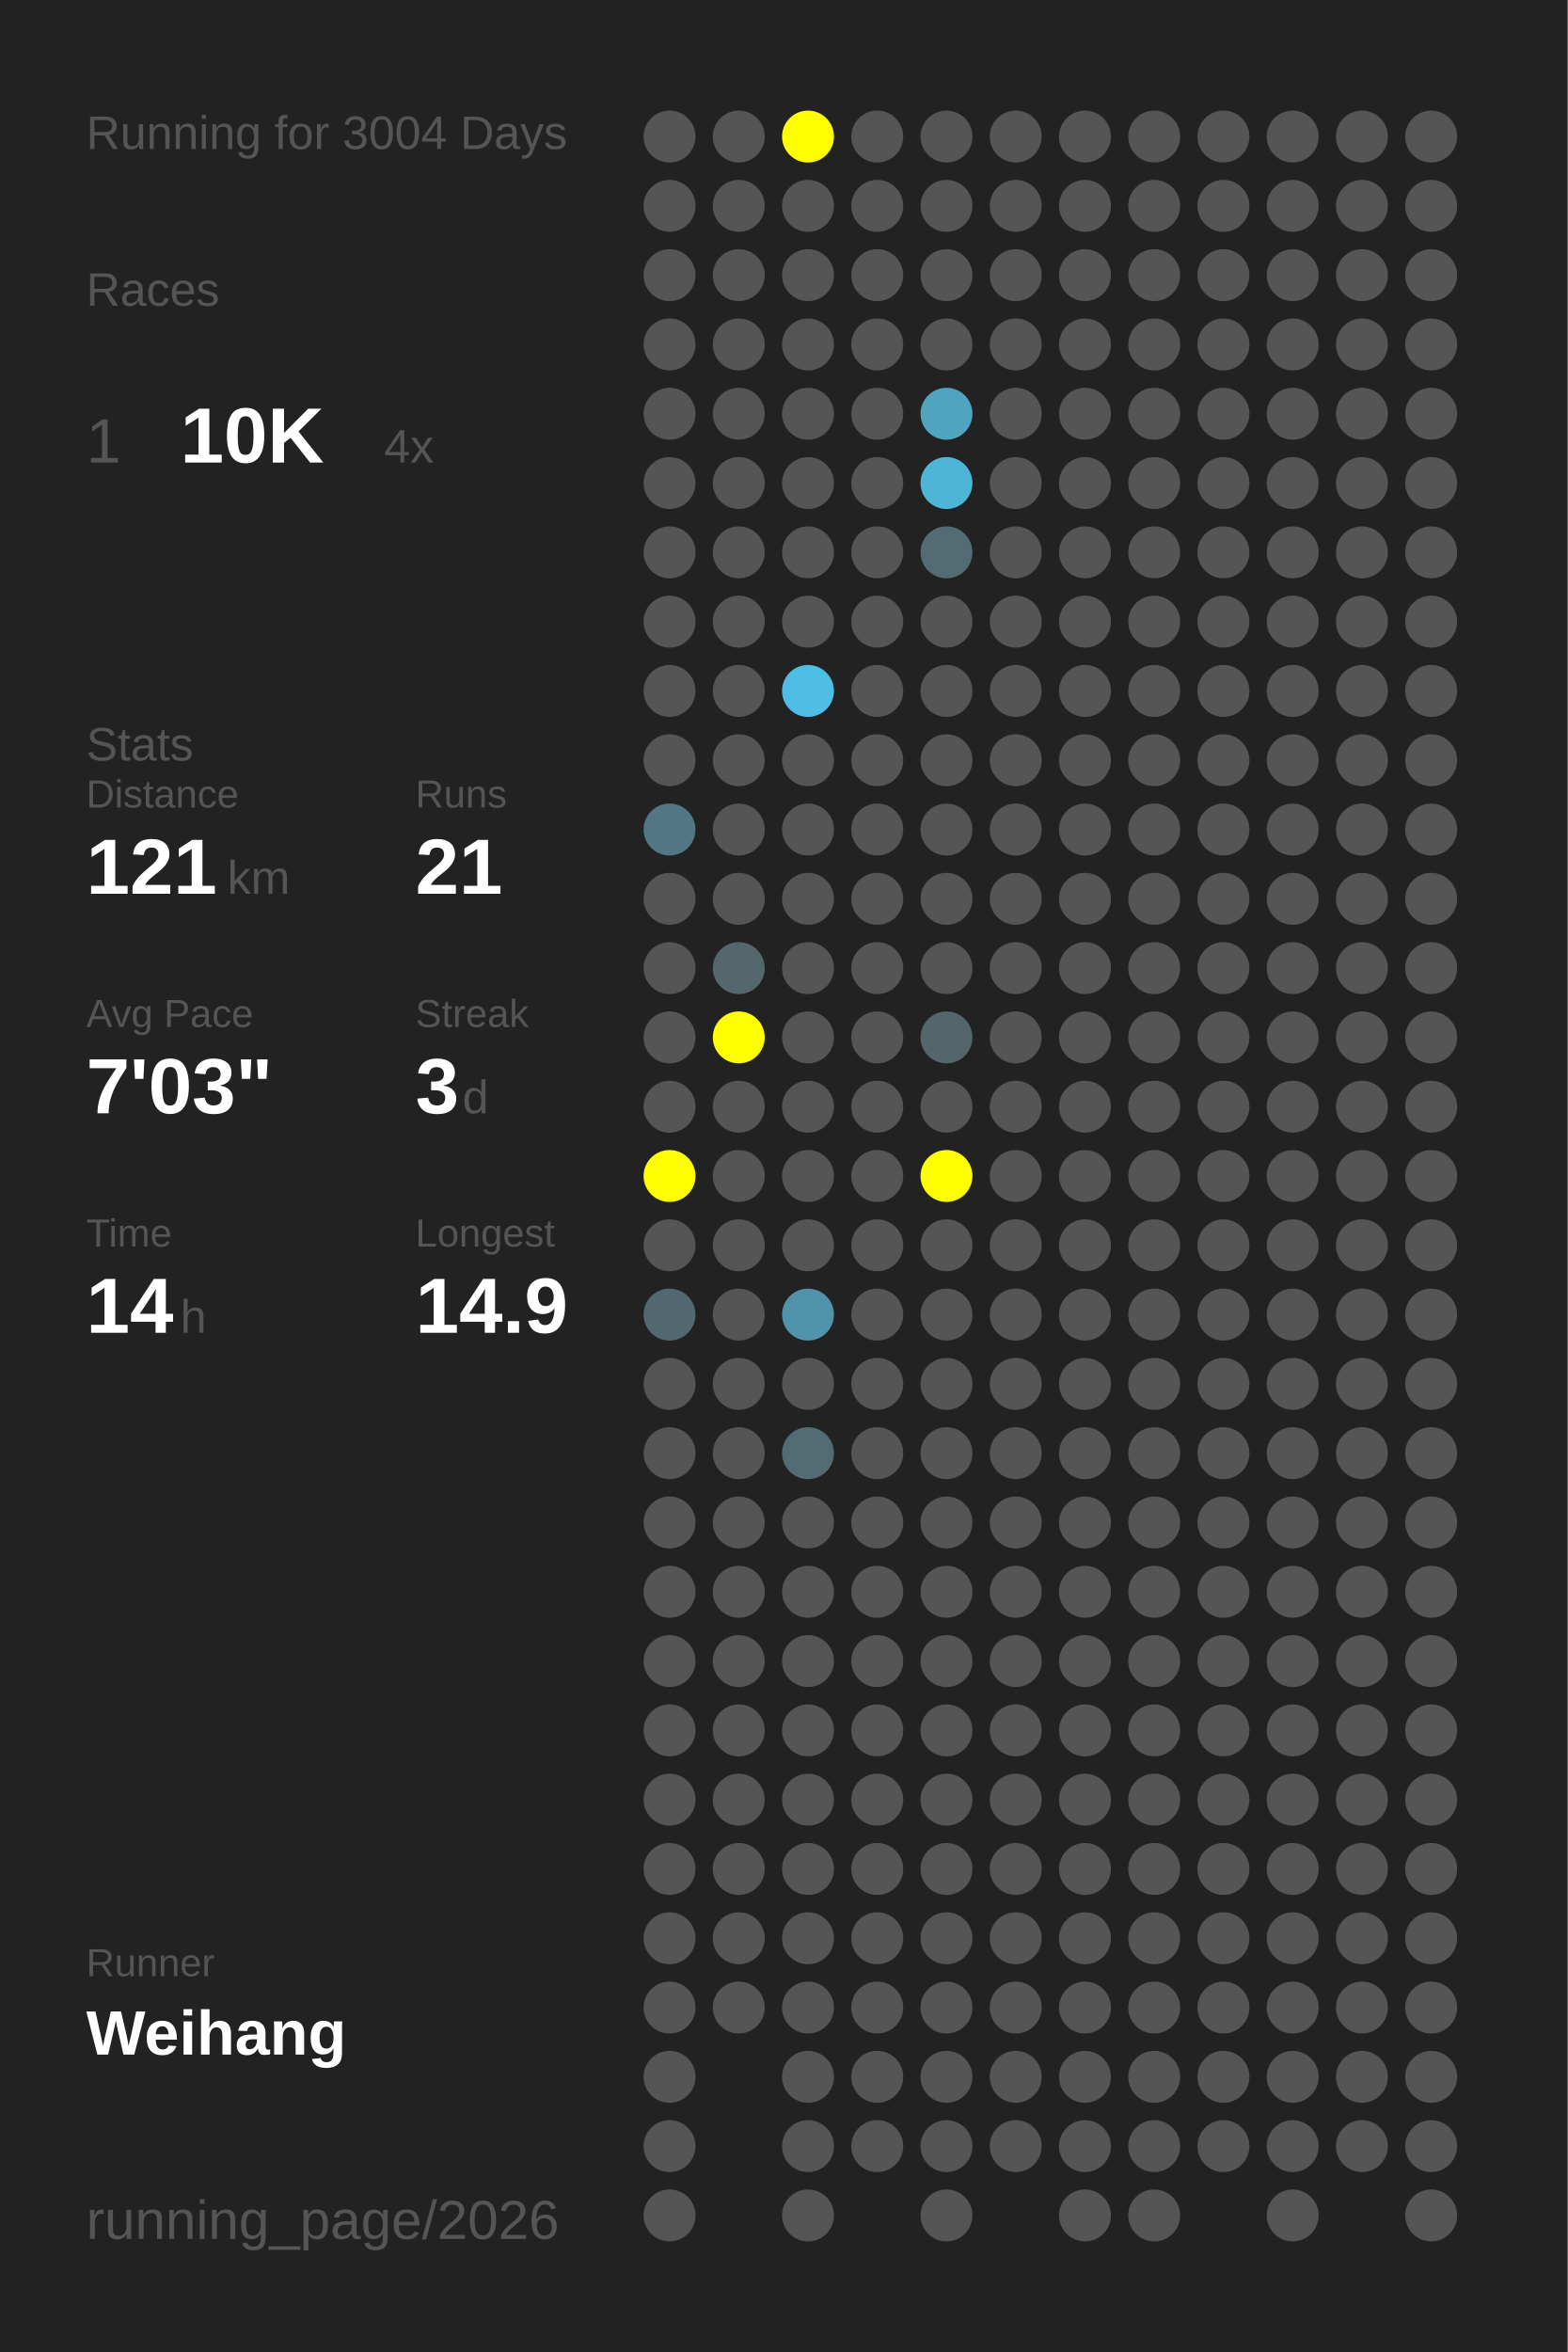
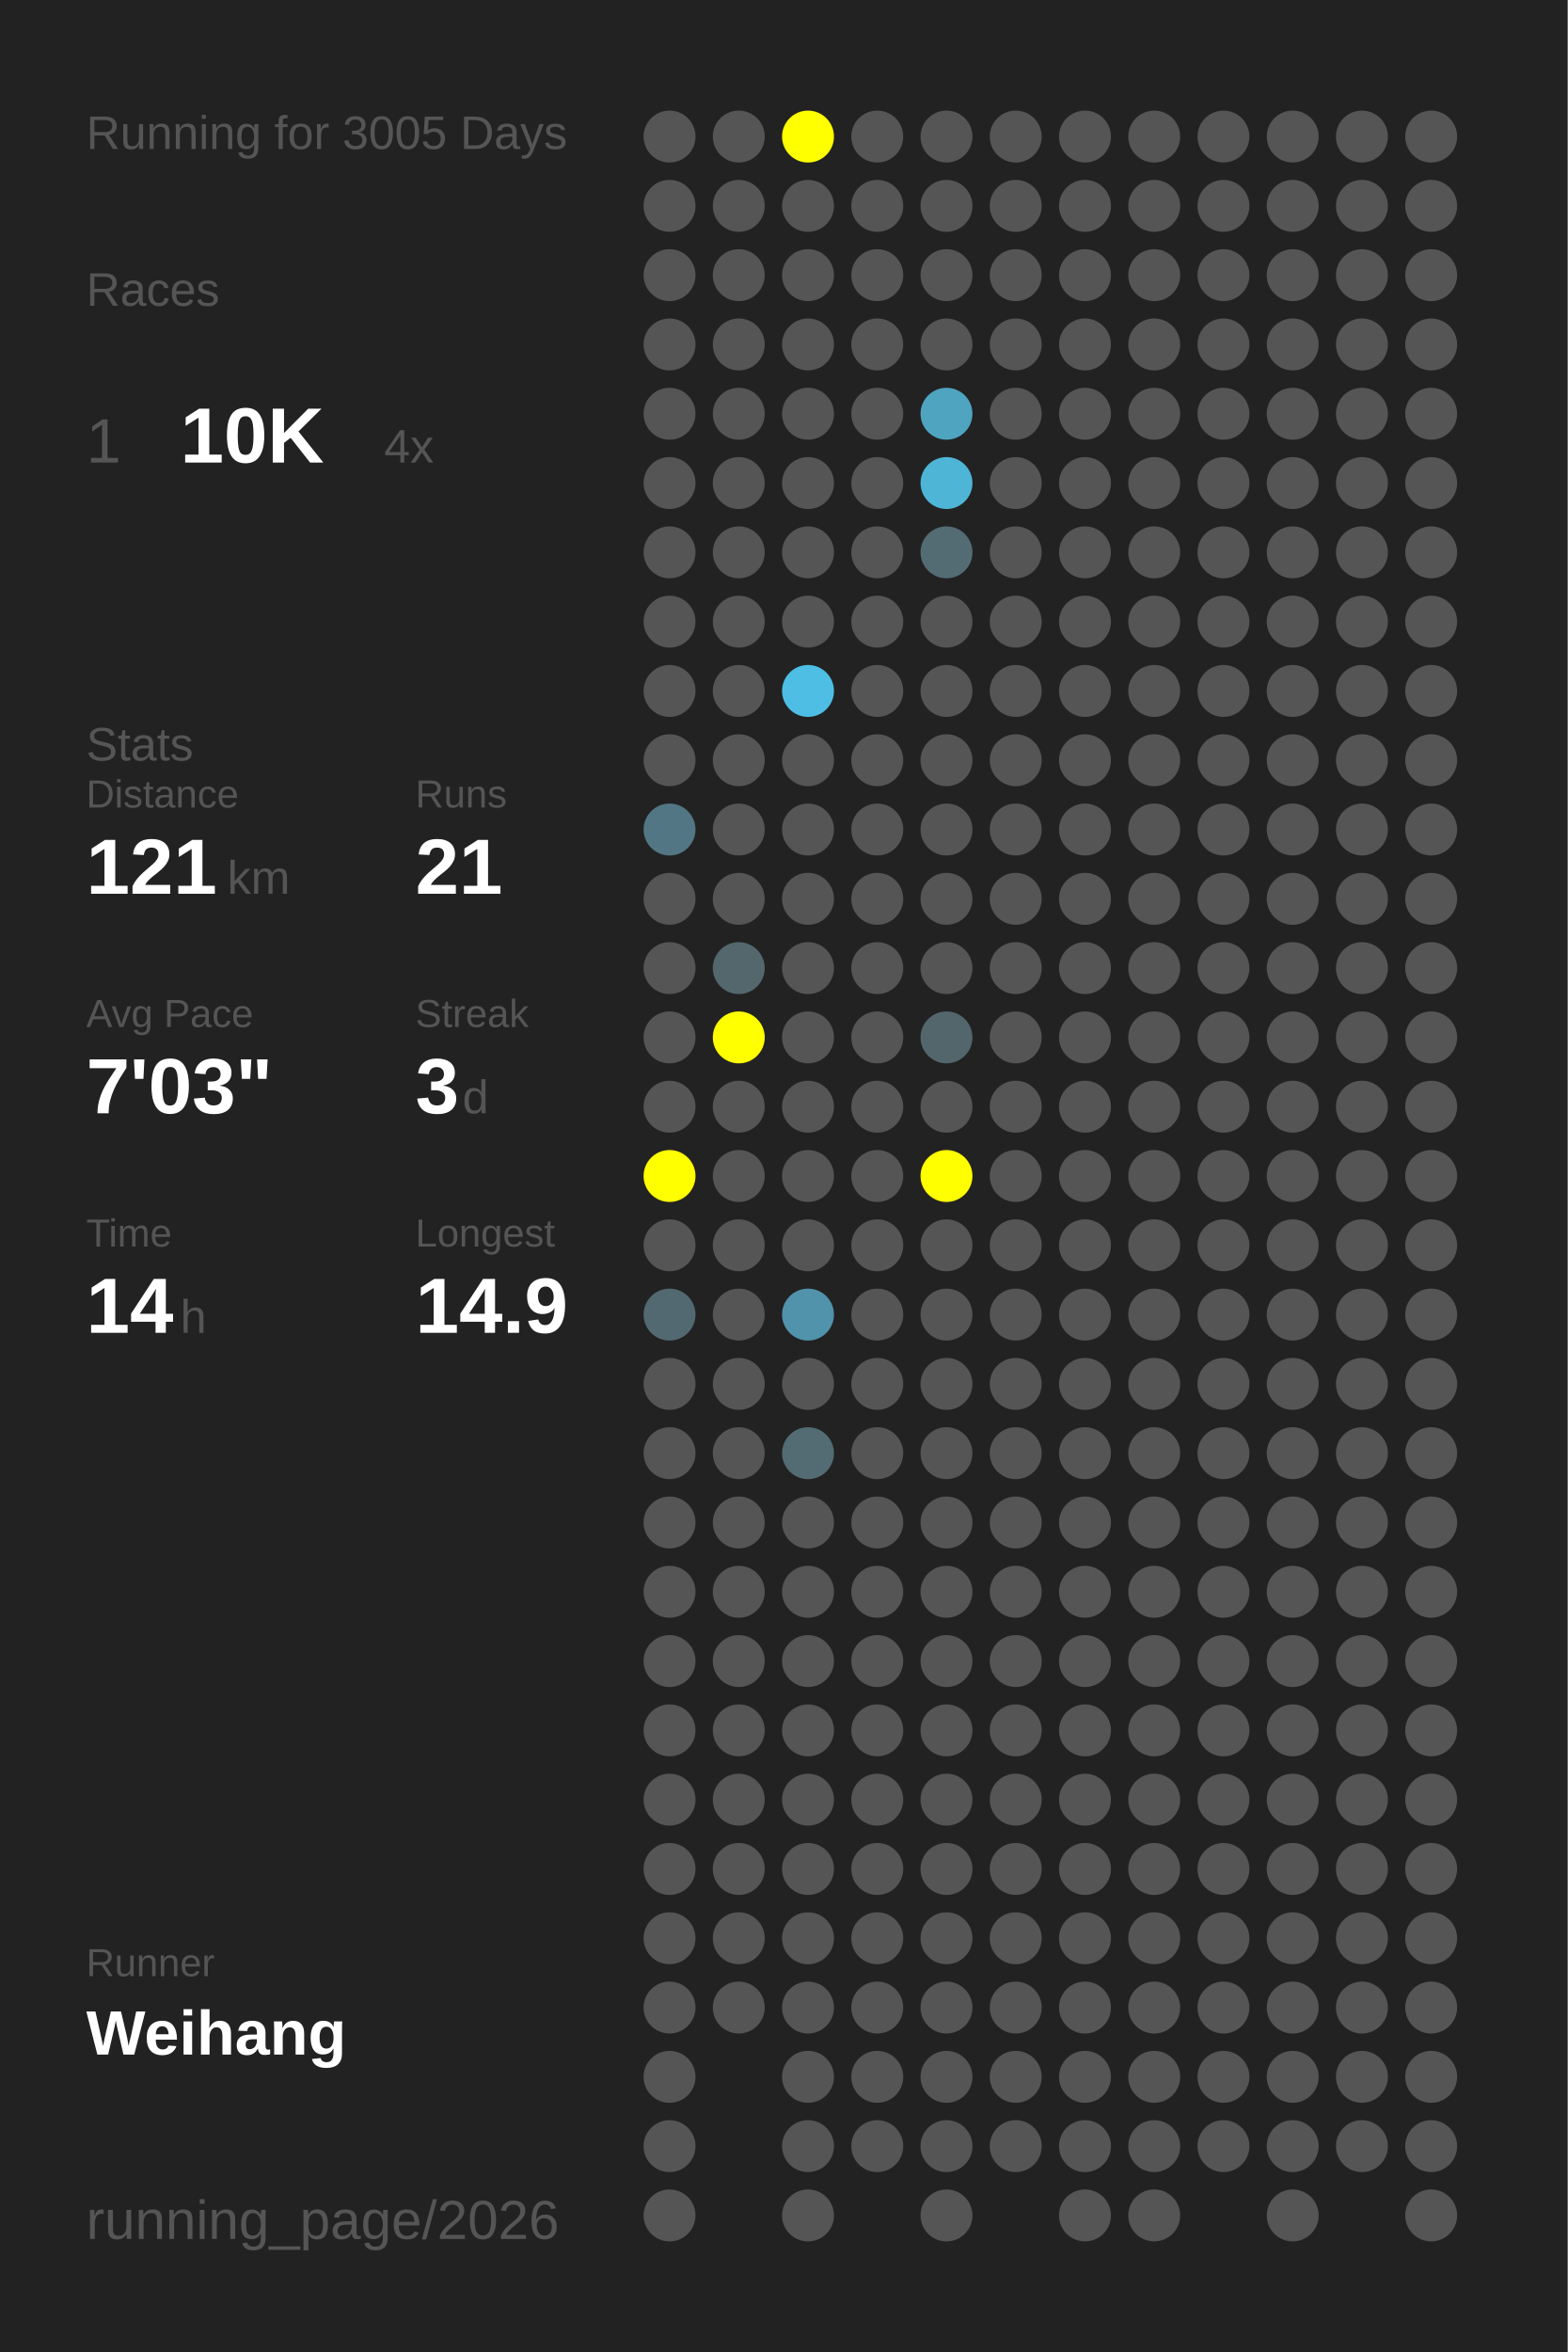
<svg xmlns="http://www.w3.org/2000/svg" baseProfile="full" height="300mm" version="1.1" viewBox="0,0,200,300" width="200mm">
  <defs />
  <rect fill="#222222" height="300" width="200" x="0" y="0" />
-   <text fill="#555555" style="font-size:6px; font-family:Arial;" x="11" y="19">Running for 3004 Days</text>
+   <text fill="#555555" style="font-size:6px; font-family:Arial;" x="11" y="19">Running for 3005 Days</text>
  <text fill="#555555" style="font-size:6px; font-family:Arial;" x="11" y="39">Races</text>
  <text fill="#555555" style="font-size:8px; font-family:Arial;" x="11" y="59">1</text>
  <text fill="#FFFFFF" style="font-size:10px; font-family:Arial; font-weight:bold;" x="23" y="59">10K</text>
  <text fill="#555555" style="font-size:6px; font-family:Arial;" x="49" y="59">4x</text>
  <text fill="#555555" style="font-size:6px; font-family:Arial;" x="11" y="97">Stats</text>
  <text fill="#555555" style="font-size:5px; font-family:Arial;" x="11" y="103">Distance</text>
  <text fill="#FFFFFF" style="font-size:10px; font-family:Arial; font-weight:bold;" x="11" y="114">121</text>
  <text fill="#555555" style="font-size:6px; font-family:Arial;" x="29" y="114">km</text>
  <text fill="#555555" style="font-size:5px; font-family:Arial;" x="53" y="103">Runs</text>
  <text fill="#FFFFFF" style="font-size:10px; font-family:Arial; font-weight:bold;" x="53" y="114">21</text>
  <text fill="#555555" style="font-size:5px; font-family:Arial;" x="11" y="131">Avg Pace</text>
  <text fill="#FFFFFF" style="font-size:10px; font-family:Arial; font-weight:bold;" x="11" y="142">7'03"</text>
  <text fill="#555555" style="font-size:5px; font-family:Arial;" x="53" y="131">Streak</text>
  <text fill="#FFFFFF" style="font-size:10px; font-family:Arial; font-weight:bold;" x="53" y="142">3</text>
  <text fill="#555555" style="font-size:6px; font-family:Arial;" x="59" y="142">d</text>
  <text fill="#555555" style="font-size:5px; font-family:Arial;" x="11" y="159">Time</text>
  <text fill="#FFFFFF" style="font-size:10px; font-family:Arial; font-weight:bold;" x="11" y="170">14</text>
  <text fill="#555555" style="font-size:6px; font-family:Arial;" x="23" y="170">h</text>
  <text fill="#555555" style="font-size:5px; font-family:Arial;" x="53" y="159">Longest</text>
  <text fill="#FFFFFF" style="font-size:10px; font-family:Arial; font-weight:bold;" x="53" y="170">14.9</text>
  <text fill="#555555" style="font-size:5px; font-family:Arial;" x="11" y="252.065">Runner</text>
  <text fill="#FFFFFF" style="font-size:8px; font-family:Arial; font-weight:bold;" x="11" y="262.065">Weihang</text>
  <text fill="#555555" style="font-size:7px; font-family:Arial;" x="11" y="285.581">running_page/2026</text>
  <circle cx="85.417" cy="17.419" fill="#555555" r="3.312" />
  <circle cx="85.417" cy="26.258" fill="#555555" r="3.312" />
  <circle cx="85.417" cy="35.097" fill="#555555" r="3.312" />
  <circle cx="85.417" cy="43.935" fill="#555555" r="3.312" />
  <circle cx="85.417" cy="52.774" fill="#555555" r="3.312" />
  <circle cx="85.417" cy="61.613" fill="#555555" r="3.312" />
  <circle cx="85.417" cy="70.452" fill="#555555" r="3.312" />
  <circle cx="85.417" cy="79.29" fill="#555555" r="3.312" />
  <circle cx="85.417" cy="88.129" fill="#555555" r="3.312" />
  <circle cx="85.417" cy="96.968" fill="#555555" r="3.312" />
  <circle cx="85.417" cy="105.806" fill="#527683" r="3.312" />
  <circle cx="85.417" cy="114.645" fill="#555555" r="3.312" />
  <circle cx="85.417" cy="123.484" fill="#555555" r="3.312" />
  <circle cx="85.417" cy="132.323" fill="#555555" r="3.312" />
  <circle cx="85.417" cy="141.161" fill="#555555" r="3.312" />
  <circle cx="85.417" cy="150" fill="#FFFF00" r="3.312" />
  <circle cx="85.417" cy="158.839" fill="#555555" r="3.312" />
  <circle cx="85.417" cy="167.677" fill="#536971" r="3.312" />
  <circle cx="85.417" cy="176.516" fill="#555555" r="3.312" />
  <circle cx="85.417" cy="185.355" fill="#555555" r="3.312" />
  <circle cx="85.417" cy="194.194" fill="#555555" r="3.312" />
  <circle cx="85.417" cy="203.032" fill="#555555" r="3.312" />
  <circle cx="85.417" cy="211.871" fill="#555555" r="3.312" />
  <circle cx="85.417" cy="220.71" fill="#555555" r="3.312" />
  <circle cx="85.417" cy="229.548" fill="#555555" r="3.312" />
  <circle cx="85.417" cy="238.387" fill="#555555" r="3.312" />
  <circle cx="85.417" cy="247.226" fill="#555555" r="3.312" />
  <circle cx="85.417" cy="256.065" fill="#555555" r="3.312" />
  <circle cx="85.417" cy="264.903" fill="#555555" r="3.312" />
  <circle cx="85.417" cy="273.742" fill="#555555" r="3.312" />
  <circle cx="85.417" cy="282.581" fill="#555555" r="3.312" />
  <circle cx="94.25" cy="17.419" fill="#555555" r="3.312" />
  <circle cx="94.25" cy="26.258" fill="#555555" r="3.312" />
  <circle cx="94.25" cy="35.097" fill="#555555" r="3.312" />
  <circle cx="94.25" cy="43.935" fill="#555555" r="3.312" />
  <circle cx="94.25" cy="52.774" fill="#555555" r="3.312" />
  <circle cx="94.25" cy="61.613" fill="#555555" r="3.312" />
  <circle cx="94.25" cy="70.452" fill="#555555" r="3.312" />
  <circle cx="94.25" cy="79.29" fill="#555555" r="3.312" />
  <circle cx="94.25" cy="88.129" fill="#555555" r="3.312" />
  <circle cx="94.25" cy="96.968" fill="#555555" r="3.312" />
  <circle cx="94.25" cy="105.806" fill="#555555" r="3.312" />
  <circle cx="94.25" cy="114.645" fill="#555555" r="3.312" />
  <circle cx="94.25" cy="123.484" fill="#53676d" r="3.312" />
  <circle cx="94.25" cy="132.323" fill="#FFFF00" r="3.312" />
  <circle cx="94.25" cy="141.161" fill="#555555" r="3.312" />
  <circle cx="94.25" cy="150" fill="#555555" r="3.312" />
  <circle cx="94.25" cy="158.839" fill="#555555" r="3.312" />
  <circle cx="94.25" cy="167.677" fill="#555555" r="3.312" />
  <circle cx="94.25" cy="176.516" fill="#555555" r="3.312" />
  <circle cx="94.25" cy="185.355" fill="#555555" r="3.312" />
  <circle cx="94.25" cy="194.194" fill="#555555" r="3.312" />
  <circle cx="94.25" cy="203.032" fill="#555555" r="3.312" />
  <circle cx="94.25" cy="211.871" fill="#555555" r="3.312" />
  <circle cx="94.25" cy="220.71" fill="#555555" r="3.312" />
  <circle cx="94.25" cy="229.548" fill="#555555" r="3.312" />
  <circle cx="94.25" cy="238.387" fill="#555555" r="3.312" />
  <circle cx="94.25" cy="247.226" fill="#555555" r="3.312" />
  <circle cx="94.25" cy="256.065" fill="#555555" r="3.312" />
  <circle cx="103.083" cy="17.419" fill="#FFFF00" r="3.312" />
  <circle cx="103.083" cy="26.258" fill="#555555" r="3.312" />
  <circle cx="103.083" cy="35.097" fill="#555555" r="3.312" />
  <circle cx="103.083" cy="43.935" fill="#555555" r="3.312" />
  <circle cx="103.083" cy="52.774" fill="#555555" r="3.312" />
  <circle cx="103.083" cy="61.613" fill="#555555" r="3.312" />
  <circle cx="103.083" cy="70.452" fill="#555555" r="3.312" />
  <circle cx="103.083" cy="79.29" fill="#555555" r="3.312" />
  <circle cx="103.083" cy="88.129" fill="#4ebee5" r="3.312" />
  <circle cx="103.083" cy="96.968" fill="#555555" r="3.312" />
  <circle cx="103.083" cy="105.806" fill="#555555" r="3.312" />
  <circle cx="103.083" cy="114.645" fill="#555555" r="3.312" />
  <circle cx="103.083" cy="123.484" fill="#555555" r="3.312" />
  <circle cx="103.083" cy="132.323" fill="#555555" r="3.312" />
  <circle cx="103.083" cy="141.161" fill="#555555" r="3.312" />
  <circle cx="103.083" cy="150" fill="#555555" r="3.312" />
  <circle cx="103.083" cy="158.839" fill="#555555" r="3.312" />
  <circle cx="103.083" cy="167.677" fill="#5093aa" r="3.312" />
  <circle cx="103.083" cy="176.516" fill="#555555" r="3.312" />
  <circle cx="103.083" cy="185.355" fill="#536b73" r="3.312" />
  <circle cx="103.083" cy="194.194" fill="#555555" r="3.312" />
  <circle cx="103.083" cy="203.032" fill="#555555" r="3.312" />
  <circle cx="103.083" cy="211.871" fill="#555555" r="3.312" />
  <circle cx="103.083" cy="220.71" fill="#555555" r="3.312" />
  <circle cx="103.083" cy="229.548" fill="#555555" r="3.312" />
  <circle cx="103.083" cy="238.387" fill="#555555" r="3.312" />
  <circle cx="103.083" cy="247.226" fill="#555555" r="3.312" />
  <circle cx="103.083" cy="256.065" fill="#555555" r="3.312" />
  <circle cx="103.083" cy="264.903" fill="#555555" r="3.312" />
  <circle cx="103.083" cy="273.742" fill="#555555" r="3.312" />
  <circle cx="103.083" cy="282.581" fill="#555555" r="3.312" />
  <circle cx="111.917" cy="17.419" fill="#555555" r="3.312" />
  <circle cx="111.917" cy="26.258" fill="#555555" r="3.312" />
  <circle cx="111.917" cy="35.097" fill="#555555" r="3.312" />
  <circle cx="111.917" cy="43.935" fill="#555555" r="3.312" />
  <circle cx="111.917" cy="52.774" fill="#555555" r="3.312" />
  <circle cx="111.917" cy="61.613" fill="#555555" r="3.312" />
  <circle cx="111.917" cy="70.452" fill="#555555" r="3.312" />
  <circle cx="111.917" cy="79.29" fill="#555555" r="3.312" />
  <circle cx="111.917" cy="88.129" fill="#555555" r="3.312" />
  <circle cx="111.917" cy="96.968" fill="#555555" r="3.312" />
  <circle cx="111.917" cy="105.806" fill="#555555" r="3.312" />
  <circle cx="111.917" cy="114.645" fill="#555555" r="3.312" />
  <circle cx="111.917" cy="123.484" fill="#555555" r="3.312" />
  <circle cx="111.917" cy="132.323" fill="#555555" r="3.312" />
  <circle cx="111.917" cy="141.161" fill="#555555" r="3.312" />
  <circle cx="111.917" cy="150" fill="#555555" r="3.312" />
  <circle cx="111.917" cy="158.839" fill="#555555" r="3.312" />
  <circle cx="111.917" cy="167.677" fill="#555555" r="3.312" />
  <circle cx="111.917" cy="176.516" fill="#555555" r="3.312" />
  <circle cx="111.917" cy="185.355" fill="#555555" r="3.312" />
  <circle cx="111.917" cy="194.194" fill="#555555" r="3.312" />
  <circle cx="111.917" cy="203.032" fill="#555555" r="3.312" />
  <circle cx="111.917" cy="211.871" fill="#555555" r="3.312" />
  <circle cx="111.917" cy="220.71" fill="#555555" r="3.312" />
  <circle cx="111.917" cy="229.548" fill="#555555" r="3.312" />
  <circle cx="111.917" cy="238.387" fill="#555555" r="3.312" />
  <circle cx="111.917" cy="247.226" fill="#555555" r="3.312" />
  <circle cx="111.917" cy="256.065" fill="#555555" r="3.312" />
  <circle cx="111.917" cy="264.903" fill="#555555" r="3.312" />
  <circle cx="111.917" cy="273.742" fill="#555555" r="3.312" />
  <circle cx="120.75" cy="17.419" fill="#555555" r="3.312" />
  <circle cx="120.75" cy="26.258" fill="#555555" r="3.312" />
  <circle cx="120.75" cy="35.097" fill="#555555" r="3.312" />
  <circle cx="120.75" cy="43.935" fill="#555555" r="3.312" />
  <circle cx="120.75" cy="52.774" fill="#4fa4c0" r="3.312" />
  <circle cx="120.75" cy="61.613" fill="#4eb5d7" r="3.312" />
  <circle cx="120.75" cy="70.452" fill="#536c74" r="3.312" />
  <circle cx="120.75" cy="79.29" fill="#555555" r="3.312" />
  <circle cx="120.75" cy="88.129" fill="#555555" r="3.312" />
  <circle cx="120.75" cy="96.968" fill="#555555" r="3.312" />
  <circle cx="120.75" cy="105.806" fill="#555555" r="3.312" />
  <circle cx="120.75" cy="114.645" fill="#555555" r="3.312" />
  <circle cx="120.75" cy="123.484" fill="#555555" r="3.312" />
  <circle cx="120.75" cy="132.323" fill="#53666c" r="3.312" />
  <circle cx="120.75" cy="141.161" fill="#555555" r="3.312" />
  <circle cx="120.75" cy="150" fill="#FFFF00" r="3.312" />
  <circle cx="120.75" cy="158.839" fill="#555555" r="3.312" />
  <circle cx="120.75" cy="167.677" fill="#555555" r="3.312" />
  <circle cx="120.75" cy="176.516" fill="#555555" r="3.312" />
  <circle cx="120.75" cy="185.355" fill="#555555" r="3.312" />
  <circle cx="120.75" cy="194.194" fill="#555555" r="3.312" />
  <circle cx="120.75" cy="203.032" fill="#555555" r="3.312" />
  <circle cx="120.75" cy="211.871" fill="#555555" r="3.312" />
  <circle cx="120.75" cy="220.71" fill="#555555" r="3.312" />
  <circle cx="120.75" cy="229.548" fill="#555555" r="3.312" />
  <circle cx="120.75" cy="238.387" fill="#555555" r="3.312" />
  <circle cx="120.75" cy="247.226" fill="#555555" r="3.312" />
  <circle cx="120.75" cy="256.065" fill="#555555" r="3.312" />
  <circle cx="120.75" cy="264.903" fill="#555555" r="3.312" />
  <circle cx="120.75" cy="273.742" fill="#555555" r="3.312" />
  <circle cx="120.75" cy="282.581" fill="#555555" r="3.312" />
  <circle cx="129.583" cy="17.419" fill="#555555" r="3.312" />
  <circle cx="129.583" cy="26.258" fill="#555555" r="3.312" />
  <circle cx="129.583" cy="35.097" fill="#555555" r="3.312" />
  <circle cx="129.583" cy="43.935" fill="#555555" r="3.312" />
  <circle cx="129.583" cy="52.774" fill="#555555" r="3.312" />
  <circle cx="129.583" cy="61.613" fill="#555555" r="3.312" />
  <circle cx="129.583" cy="70.452" fill="#555555" r="3.312" />
  <circle cx="129.583" cy="79.29" fill="#555555" r="3.312" />
  <circle cx="129.583" cy="88.129" fill="#555555" r="3.312" />
  <circle cx="129.583" cy="96.968" fill="#555555" r="3.312" />
  <circle cx="129.583" cy="105.806" fill="#555555" r="3.312" />
  <circle cx="129.583" cy="114.645" fill="#555555" r="3.312" />
  <circle cx="129.583" cy="123.484" fill="#555555" r="3.312" />
  <circle cx="129.583" cy="132.323" fill="#555555" r="3.312" />
  <circle cx="129.583" cy="141.161" fill="#555555" r="3.312" />
  <circle cx="129.583" cy="150" fill="#555555" r="3.312" />
  <circle cx="129.583" cy="158.839" fill="#555555" r="3.312" />
  <circle cx="129.583" cy="167.677" fill="#555555" r="3.312" />
  <circle cx="129.583" cy="176.516" fill="#555555" r="3.312" />
  <circle cx="129.583" cy="185.355" fill="#555555" r="3.312" />
  <circle cx="129.583" cy="194.194" fill="#555555" r="3.312" />
  <circle cx="129.583" cy="203.032" fill="#555555" r="3.312" />
  <circle cx="129.583" cy="211.871" fill="#555555" r="3.312" />
  <circle cx="129.583" cy="220.71" fill="#555555" r="3.312" />
  <circle cx="129.583" cy="229.548" fill="#555555" r="3.312" />
  <circle cx="129.583" cy="238.387" fill="#555555" r="3.312" />
  <circle cx="129.583" cy="247.226" fill="#555555" r="3.312" />
  <circle cx="129.583" cy="256.065" fill="#555555" r="3.312" />
  <circle cx="129.583" cy="264.903" fill="#555555" r="3.312" />
  <circle cx="129.583" cy="273.742" fill="#555555" r="3.312" />
  <circle cx="138.417" cy="17.419" fill="#555555" r="3.312" />
  <circle cx="138.417" cy="26.258" fill="#555555" r="3.312" />
  <circle cx="138.417" cy="35.097" fill="#555555" r="3.312" />
  <circle cx="138.417" cy="43.935" fill="#555555" r="3.312" />
  <circle cx="138.417" cy="52.774" fill="#555555" r="3.312" />
  <circle cx="138.417" cy="61.613" fill="#555555" r="3.312" />
  <circle cx="138.417" cy="70.452" fill="#555555" r="3.312" />
  <circle cx="138.417" cy="79.29" fill="#555555" r="3.312" />
  <circle cx="138.417" cy="88.129" fill="#555555" r="3.312" />
  <circle cx="138.417" cy="96.968" fill="#555555" r="3.312" />
  <circle cx="138.417" cy="105.806" fill="#555555" r="3.312" />
  <circle cx="138.417" cy="114.645" fill="#555555" r="3.312" />
  <circle cx="138.417" cy="123.484" fill="#555555" r="3.312" />
  <circle cx="138.417" cy="132.323" fill="#555555" r="3.312" />
  <circle cx="138.417" cy="141.161" fill="#555555" r="3.312" />
  <circle cx="138.417" cy="150" fill="#555555" r="3.312" />
  <circle cx="138.417" cy="158.839" fill="#555555" r="3.312" />
  <circle cx="138.417" cy="167.677" fill="#555555" r="3.312" />
  <circle cx="138.417" cy="176.516" fill="#555555" r="3.312" />
  <circle cx="138.417" cy="185.355" fill="#555555" r="3.312" />
  <circle cx="138.417" cy="194.194" fill="#555555" r="3.312" />
  <circle cx="138.417" cy="203.032" fill="#555555" r="3.312" />
  <circle cx="138.417" cy="211.871" fill="#555555" r="3.312" />
  <circle cx="138.417" cy="220.71" fill="#555555" r="3.312" />
  <circle cx="138.417" cy="229.548" fill="#555555" r="3.312" />
  <circle cx="138.417" cy="238.387" fill="#555555" r="3.312" />
  <circle cx="138.417" cy="247.226" fill="#555555" r="3.312" />
  <circle cx="138.417" cy="256.065" fill="#555555" r="3.312" />
  <circle cx="138.417" cy="264.903" fill="#555555" r="3.312" />
  <circle cx="138.417" cy="273.742" fill="#555555" r="3.312" />
  <circle cx="138.417" cy="282.581" fill="#555555" r="3.312" />
  <circle cx="147.25" cy="17.419" fill="#555555" r="3.312" />
  <circle cx="147.25" cy="26.258" fill="#555555" r="3.312" />
  <circle cx="147.25" cy="35.097" fill="#555555" r="3.312" />
  <circle cx="147.25" cy="43.935" fill="#555555" r="3.312" />
  <circle cx="147.25" cy="52.774" fill="#555555" r="3.312" />
  <circle cx="147.25" cy="61.613" fill="#555555" r="3.312" />
  <circle cx="147.25" cy="70.452" fill="#555555" r="3.312" />
  <circle cx="147.25" cy="79.29" fill="#555555" r="3.312" />
  <circle cx="147.25" cy="88.129" fill="#555555" r="3.312" />
  <circle cx="147.25" cy="96.968" fill="#555555" r="3.312" />
  <circle cx="147.25" cy="105.806" fill="#555555" r="3.312" />
  <circle cx="147.25" cy="114.645" fill="#555555" r="3.312" />
  <circle cx="147.25" cy="123.484" fill="#555555" r="3.312" />
  <circle cx="147.25" cy="132.323" fill="#555555" r="3.312" />
  <circle cx="147.25" cy="141.161" fill="#555555" r="3.312" />
  <circle cx="147.25" cy="150" fill="#555555" r="3.312" />
  <circle cx="147.25" cy="158.839" fill="#555555" r="3.312" />
  <circle cx="147.25" cy="167.677" fill="#555555" r="3.312" />
  <circle cx="147.25" cy="176.516" fill="#555555" r="3.312" />
  <circle cx="147.25" cy="185.355" fill="#555555" r="3.312" />
  <circle cx="147.25" cy="194.194" fill="#555555" r="3.312" />
  <circle cx="147.25" cy="203.032" fill="#555555" r="3.312" />
  <circle cx="147.25" cy="211.871" fill="#555555" r="3.312" />
  <circle cx="147.25" cy="220.71" fill="#555555" r="3.312" />
  <circle cx="147.25" cy="229.548" fill="#555555" r="3.312" />
  <circle cx="147.25" cy="238.387" fill="#555555" r="3.312" />
  <circle cx="147.25" cy="247.226" fill="#555555" r="3.312" />
  <circle cx="147.25" cy="256.065" fill="#555555" r="3.312" />
  <circle cx="147.25" cy="264.903" fill="#555555" r="3.312" />
  <circle cx="147.25" cy="273.742" fill="#555555" r="3.312" />
  <circle cx="147.25" cy="282.581" fill="#555555" r="3.312" />
  <circle cx="156.083" cy="17.419" fill="#555555" r="3.312" />
  <circle cx="156.083" cy="26.258" fill="#555555" r="3.312" />
  <circle cx="156.083" cy="35.097" fill="#555555" r="3.312" />
  <circle cx="156.083" cy="43.935" fill="#555555" r="3.312" />
  <circle cx="156.083" cy="52.774" fill="#555555" r="3.312" />
  <circle cx="156.083" cy="61.613" fill="#555555" r="3.312" />
  <circle cx="156.083" cy="70.452" fill="#555555" r="3.312" />
  <circle cx="156.083" cy="79.29" fill="#555555" r="3.312" />
  <circle cx="156.083" cy="88.129" fill="#555555" r="3.312" />
  <circle cx="156.083" cy="96.968" fill="#555555" r="3.312" />
  <circle cx="156.083" cy="105.806" fill="#555555" r="3.312" />
  <circle cx="156.083" cy="114.645" fill="#555555" r="3.312" />
  <circle cx="156.083" cy="123.484" fill="#555555" r="3.312" />
  <circle cx="156.083" cy="132.323" fill="#555555" r="3.312" />
  <circle cx="156.083" cy="141.161" fill="#555555" r="3.312" />
  <circle cx="156.083" cy="150" fill="#555555" r="3.312" />
  <circle cx="156.083" cy="158.839" fill="#555555" r="3.312" />
  <circle cx="156.083" cy="167.677" fill="#555555" r="3.312" />
  <circle cx="156.083" cy="176.516" fill="#555555" r="3.312" />
  <circle cx="156.083" cy="185.355" fill="#555555" r="3.312" />
  <circle cx="156.083" cy="194.194" fill="#555555" r="3.312" />
  <circle cx="156.083" cy="203.032" fill="#555555" r="3.312" />
  <circle cx="156.083" cy="211.871" fill="#555555" r="3.312" />
  <circle cx="156.083" cy="220.71" fill="#555555" r="3.312" />
  <circle cx="156.083" cy="229.548" fill="#555555" r="3.312" />
  <circle cx="156.083" cy="238.387" fill="#555555" r="3.312" />
  <circle cx="156.083" cy="247.226" fill="#555555" r="3.312" />
  <circle cx="156.083" cy="256.065" fill="#555555" r="3.312" />
  <circle cx="156.083" cy="264.903" fill="#555555" r="3.312" />
  <circle cx="156.083" cy="273.742" fill="#555555" r="3.312" />
  <circle cx="164.917" cy="17.419" fill="#555555" r="3.312" />
  <circle cx="164.917" cy="26.258" fill="#555555" r="3.312" />
  <circle cx="164.917" cy="35.097" fill="#555555" r="3.312" />
  <circle cx="164.917" cy="43.935" fill="#555555" r="3.312" />
  <circle cx="164.917" cy="52.774" fill="#555555" r="3.312" />
  <circle cx="164.917" cy="61.613" fill="#555555" r="3.312" />
  <circle cx="164.917" cy="70.452" fill="#555555" r="3.312" />
  <circle cx="164.917" cy="79.29" fill="#555555" r="3.312" />
  <circle cx="164.917" cy="88.129" fill="#555555" r="3.312" />
  <circle cx="164.917" cy="96.968" fill="#555555" r="3.312" />
  <circle cx="164.917" cy="105.806" fill="#555555" r="3.312" />
  <circle cx="164.917" cy="114.645" fill="#555555" r="3.312" />
  <circle cx="164.917" cy="123.484" fill="#555555" r="3.312" />
  <circle cx="164.917" cy="132.323" fill="#555555" r="3.312" />
  <circle cx="164.917" cy="141.161" fill="#555555" r="3.312" />
  <circle cx="164.917" cy="150" fill="#555555" r="3.312" />
  <circle cx="164.917" cy="158.839" fill="#555555" r="3.312" />
  <circle cx="164.917" cy="167.677" fill="#555555" r="3.312" />
  <circle cx="164.917" cy="176.516" fill="#555555" r="3.312" />
  <circle cx="164.917" cy="185.355" fill="#555555" r="3.312" />
  <circle cx="164.917" cy="194.194" fill="#555555" r="3.312" />
  <circle cx="164.917" cy="203.032" fill="#555555" r="3.312" />
  <circle cx="164.917" cy="211.871" fill="#555555" r="3.312" />
  <circle cx="164.917" cy="220.71" fill="#555555" r="3.312" />
  <circle cx="164.917" cy="229.548" fill="#555555" r="3.312" />
  <circle cx="164.917" cy="238.387" fill="#555555" r="3.312" />
  <circle cx="164.917" cy="247.226" fill="#555555" r="3.312" />
  <circle cx="164.917" cy="256.065" fill="#555555" r="3.312" />
  <circle cx="164.917" cy="264.903" fill="#555555" r="3.312" />
  <circle cx="164.917" cy="273.742" fill="#555555" r="3.312" />
  <circle cx="164.917" cy="282.581" fill="#555555" r="3.312" />
  <circle cx="173.75" cy="17.419" fill="#555555" r="3.312" />
  <circle cx="173.75" cy="26.258" fill="#555555" r="3.312" />
  <circle cx="173.75" cy="35.097" fill="#555555" r="3.312" />
  <circle cx="173.75" cy="43.935" fill="#555555" r="3.312" />
  <circle cx="173.75" cy="52.774" fill="#555555" r="3.312" />
  <circle cx="173.75" cy="61.613" fill="#555555" r="3.312" />
  <circle cx="173.75" cy="70.452" fill="#555555" r="3.312" />
  <circle cx="173.75" cy="79.29" fill="#555555" r="3.312" />
  <circle cx="173.75" cy="88.129" fill="#555555" r="3.312" />
  <circle cx="173.75" cy="96.968" fill="#555555" r="3.312" />
  <circle cx="173.75" cy="105.806" fill="#555555" r="3.312" />
  <circle cx="173.75" cy="114.645" fill="#555555" r="3.312" />
  <circle cx="173.75" cy="123.484" fill="#555555" r="3.312" />
  <circle cx="173.75" cy="132.323" fill="#555555" r="3.312" />
  <circle cx="173.75" cy="141.161" fill="#555555" r="3.312" />
  <circle cx="173.75" cy="150" fill="#555555" r="3.312" />
  <circle cx="173.75" cy="158.839" fill="#555555" r="3.312" />
  <circle cx="173.75" cy="167.677" fill="#555555" r="3.312" />
  <circle cx="173.75" cy="176.516" fill="#555555" r="3.312" />
  <circle cx="173.75" cy="185.355" fill="#555555" r="3.312" />
  <circle cx="173.75" cy="194.194" fill="#555555" r="3.312" />
  <circle cx="173.75" cy="203.032" fill="#555555" r="3.312" />
  <circle cx="173.75" cy="211.871" fill="#555555" r="3.312" />
  <circle cx="173.75" cy="220.71" fill="#555555" r="3.312" />
  <circle cx="173.75" cy="229.548" fill="#555555" r="3.312" />
  <circle cx="173.75" cy="238.387" fill="#555555" r="3.312" />
  <circle cx="173.75" cy="247.226" fill="#555555" r="3.312" />
  <circle cx="173.75" cy="256.065" fill="#555555" r="3.312" />
  <circle cx="173.75" cy="264.903" fill="#555555" r="3.312" />
  <circle cx="173.75" cy="273.742" fill="#555555" r="3.312" />
  <circle cx="182.583" cy="17.419" fill="#555555" r="3.312" />
  <circle cx="182.583" cy="26.258" fill="#555555" r="3.312" />
  <circle cx="182.583" cy="35.097" fill="#555555" r="3.312" />
  <circle cx="182.583" cy="43.935" fill="#555555" r="3.312" />
  <circle cx="182.583" cy="52.774" fill="#555555" r="3.312" />
  <circle cx="182.583" cy="61.613" fill="#555555" r="3.312" />
  <circle cx="182.583" cy="70.452" fill="#555555" r="3.312" />
  <circle cx="182.583" cy="79.29" fill="#555555" r="3.312" />
  <circle cx="182.583" cy="88.129" fill="#555555" r="3.312" />
  <circle cx="182.583" cy="96.968" fill="#555555" r="3.312" />
  <circle cx="182.583" cy="105.806" fill="#555555" r="3.312" />
  <circle cx="182.583" cy="114.645" fill="#555555" r="3.312" />
  <circle cx="182.583" cy="123.484" fill="#555555" r="3.312" />
  <circle cx="182.583" cy="132.323" fill="#555555" r="3.312" />
  <circle cx="182.583" cy="141.161" fill="#555555" r="3.312" />
  <circle cx="182.583" cy="150" fill="#555555" r="3.312" />
  <circle cx="182.583" cy="158.839" fill="#555555" r="3.312" />
  <circle cx="182.583" cy="167.677" fill="#555555" r="3.312" />
  <circle cx="182.583" cy="176.516" fill="#555555" r="3.312" />
  <circle cx="182.583" cy="185.355" fill="#555555" r="3.312" />
  <circle cx="182.583" cy="194.194" fill="#555555" r="3.312" />
  <circle cx="182.583" cy="203.032" fill="#555555" r="3.312" />
  <circle cx="182.583" cy="211.871" fill="#555555" r="3.312" />
  <circle cx="182.583" cy="220.71" fill="#555555" r="3.312" />
  <circle cx="182.583" cy="229.548" fill="#555555" r="3.312" />
  <circle cx="182.583" cy="238.387" fill="#555555" r="3.312" />
  <circle cx="182.583" cy="247.226" fill="#555555" r="3.312" />
  <circle cx="182.583" cy="256.065" fill="#555555" r="3.312" />
  <circle cx="182.583" cy="264.903" fill="#555555" r="3.312" />
  <circle cx="182.583" cy="273.742" fill="#555555" r="3.312" />
  <circle cx="182.583" cy="282.581" fill="#555555" r="3.312" />
</svg>
